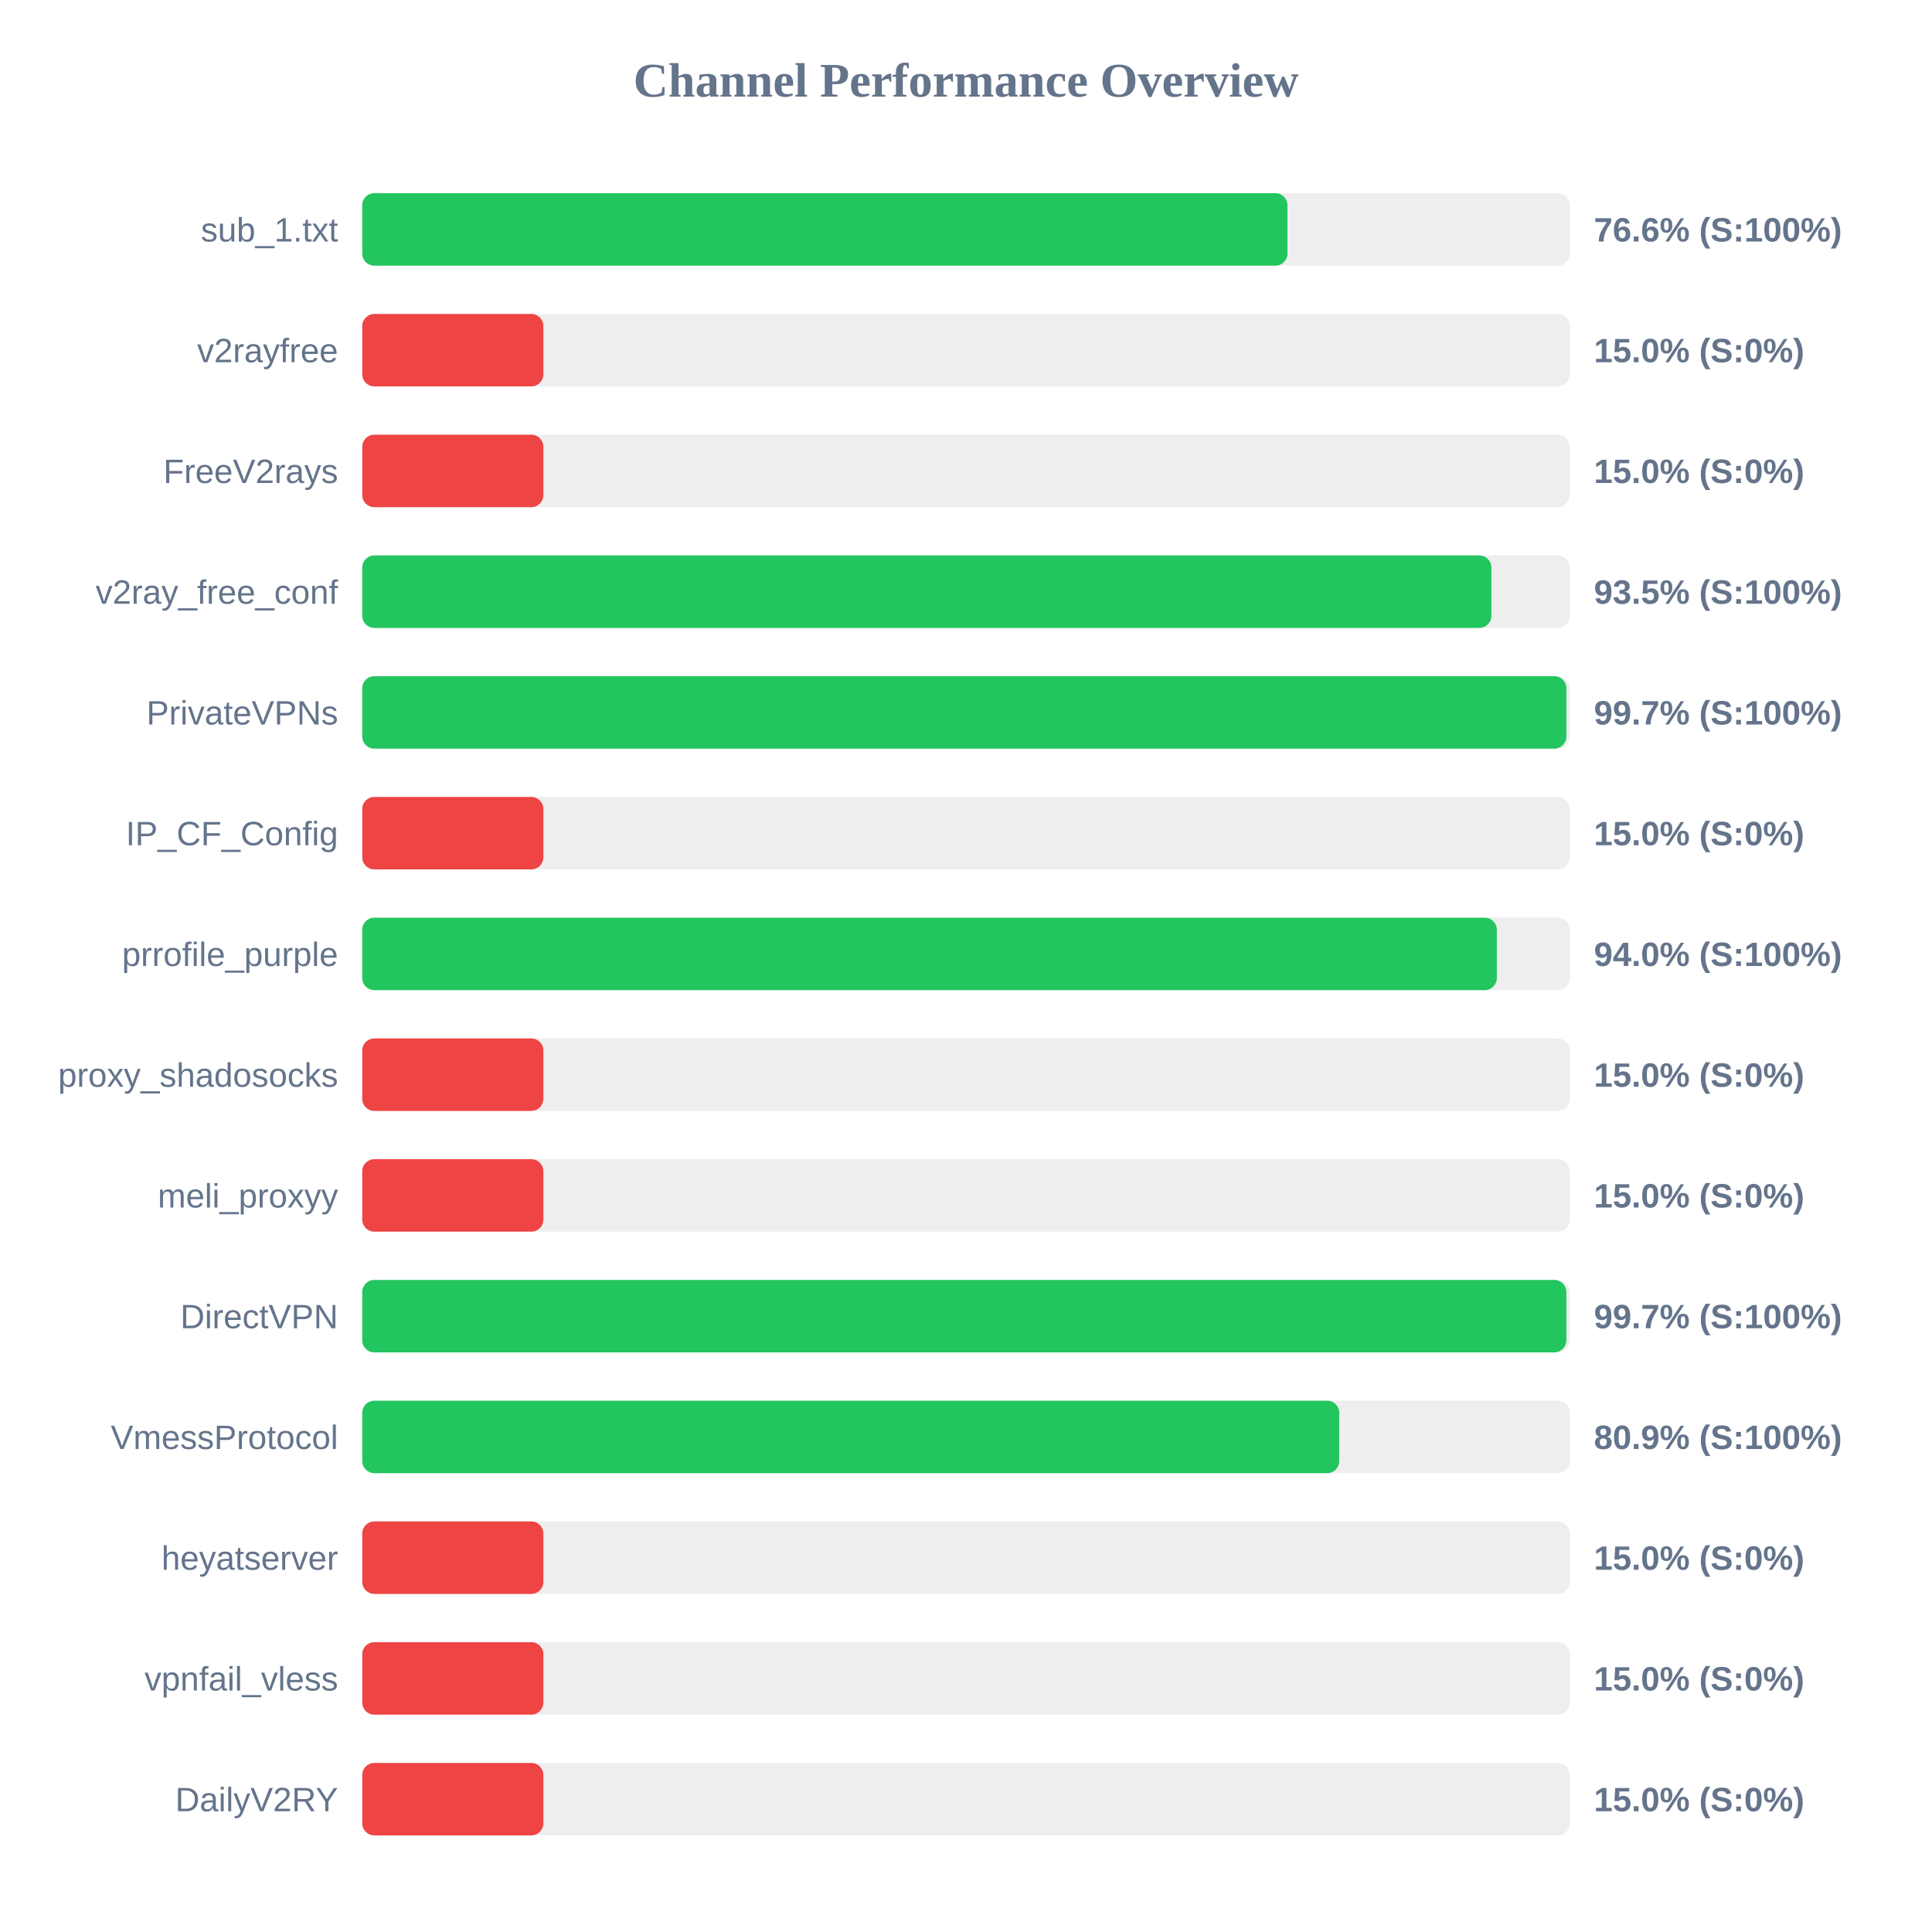
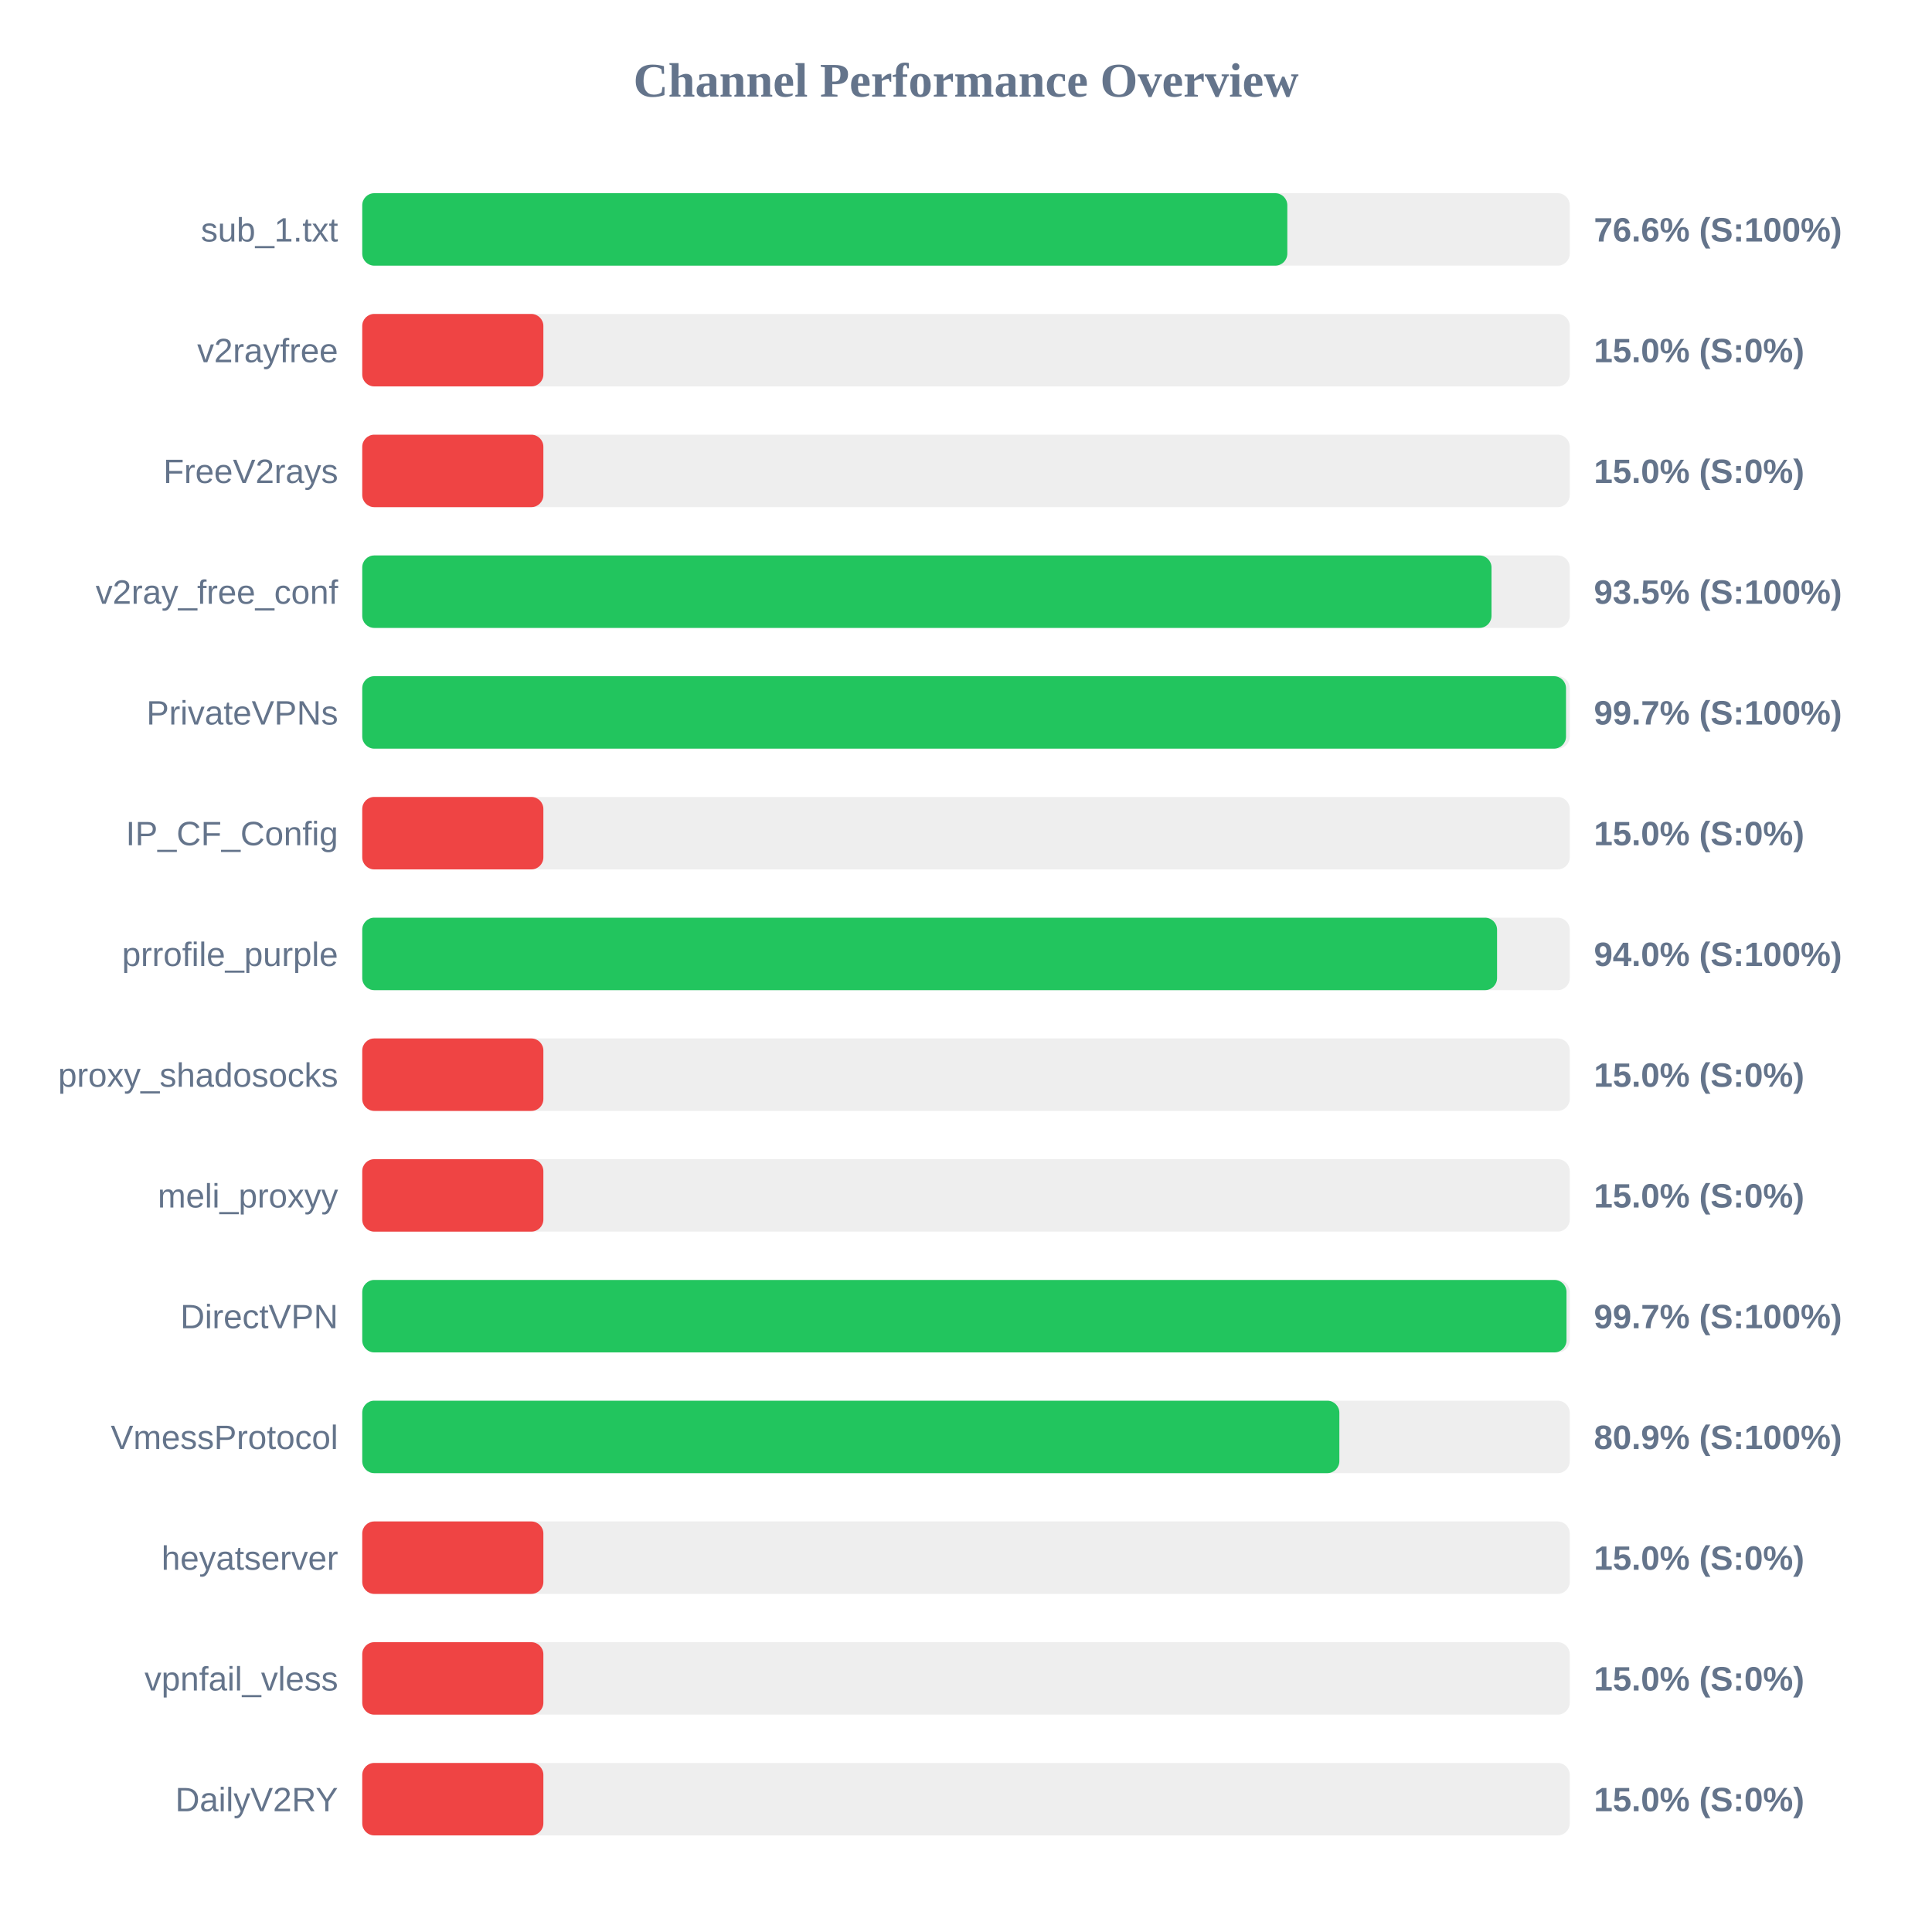
<svg xmlns="http://www.w3.org/2000/svg" width="800" height="800" version="1.1">
  <style>
        .row { font: 14px Arial; fill: #64748b; }
        .score { font: bold 14px Arial; fill: #64748b; }
    </style>
  <text x="400" y="40" text-anchor="middle" font-size="20px" font-weight="bold" fill="#64748b">Channel Performance Overview</text>
  <rect x="150" y="80" width="500" height="30" fill="#eee" rx="5" />
-   <rect x="150" y="80" width="383.1" height="30" fill="#22c55e" rx="5" />
+   <rect x="150" y="80" width="383.05" height="30" fill="#22c55e" rx="5" />
  <text x="140" y="100" text-anchor="end" class="row">sub_1.txt</text>
  <text x="660" y="100" text-anchor="start" class="score">76.6% (S:100%)</text>
  <rect x="150" y="130" width="500" height="30" fill="#eee" rx="5" />
  <rect x="150" y="130" width="75.0" height="30" fill="#ef4444" rx="5" />
  <text x="140" y="150" text-anchor="end" class="row">v2rayfree</text>
  <text x="660" y="150" text-anchor="start" class="score">15.0% (S:0%)</text>
  <rect x="150" y="180" width="500" height="30" fill="#eee" rx="5" />
  <rect x="150" y="180" width="75.0" height="30" fill="#ef4444" rx="5" />
  <text x="140" y="200" text-anchor="end" class="row">FreeV2rays</text>
  <text x="660" y="200" text-anchor="start" class="score">15.0% (S:0%)</text>
  <rect x="150" y="230" width="500" height="30" fill="#eee" rx="5" />
-   <rect x="150" y="230" width="467.55" height="30" fill="#22c55e" rx="5" />
+   <rect x="150" y="230" width="467.6" height="30" fill="#22c55e" rx="5" />
  <text x="140" y="250" text-anchor="end" class="row">v2ray_free_conf</text>
  <text x="660" y="250" text-anchor="start" class="score">93.5% (S:100%)</text>
  <rect x="150" y="280" width="500" height="30" fill="#eee" rx="5" />
-   <rect x="150" y="280" width="498.6" height="30" fill="#22c55e" rx="5" />
+   <rect x="150" y="280" width="498.45" height="30" fill="#22c55e" rx="5" />
  <text x="140" y="300" text-anchor="end" class="row">PrivateVPNs</text>
  <text x="660" y="300" text-anchor="start" class="score">99.7% (S:100%)</text>
  <rect x="150" y="330" width="500" height="30" fill="#eee" rx="5" />
  <rect x="150" y="330" width="75.0" height="30" fill="#ef4444" rx="5" />
  <text x="140" y="350" text-anchor="end" class="row">IP_CF_Config</text>
  <text x="660" y="350" text-anchor="start" class="score">15.0% (S:0%)</text>
  <rect x="150" y="380" width="500" height="30" fill="#eee" rx="5" />
-   <rect x="150" y="380" width="469.8" height="30" fill="#22c55e" rx="5" />
+   <rect x="150" y="380" width="469.9" height="30" fill="#22c55e" rx="5" />
  <text x="140" y="400" text-anchor="end" class="row">prrofile_purple</text>
  <text x="660" y="400" text-anchor="start" class="score">94.0% (S:100%)</text>
  <rect x="150" y="430" width="500" height="30" fill="#eee" rx="5" />
  <rect x="150" y="430" width="75.0" height="30" fill="#ef4444" rx="5" />
  <text x="140" y="450" text-anchor="end" class="row">proxy_shadosocks</text>
  <text x="660" y="450" text-anchor="start" class="score">15.0% (S:0%)</text>
  <rect x="150" y="480" width="500" height="30" fill="#eee" rx="5" />
  <rect x="150" y="480" width="75.0" height="30" fill="#ef4444" rx="5" />
  <text x="140" y="500" text-anchor="end" class="row">meli_proxyy</text>
  <text x="660" y="500" text-anchor="start" class="score">15.0% (S:0%)</text>
  <rect x="150" y="530" width="500" height="30" fill="#eee" rx="5" />
-   <rect x="150" y="530" width="498.6" height="30" fill="#22c55e" rx="5" />
+   <rect x="150" y="530" width="498.65" height="30" fill="#22c55e" rx="5" />
  <text x="140" y="550" text-anchor="end" class="row">DirectVPN</text>
  <text x="660" y="550" text-anchor="start" class="score">99.7% (S:100%)</text>
  <rect x="150" y="580" width="500" height="30" fill="#eee" rx="5" />
-   <rect x="150" y="580" width="404.55" height="30" fill="#22c55e" rx="5" />
+   <rect x="150" y="580" width="404.6" height="30" fill="#22c55e" rx="5" />
  <text x="140" y="600" text-anchor="end" class="row">VmessProtocol</text>
  <text x="660" y="600" text-anchor="start" class="score">80.9% (S:100%)</text>
  <rect x="150" y="630" width="500" height="30" fill="#eee" rx="5" />
  <rect x="150" y="630" width="75.0" height="30" fill="#ef4444" rx="5" />
  <text x="140" y="650" text-anchor="end" class="row">heyatserver</text>
  <text x="660" y="650" text-anchor="start" class="score">15.0% (S:0%)</text>
  <rect x="150" y="680" width="500" height="30" fill="#eee" rx="5" />
  <rect x="150" y="680" width="75.0" height="30" fill="#ef4444" rx="5" />
  <text x="140" y="700" text-anchor="end" class="row">vpnfail_vless</text>
  <text x="660" y="700" text-anchor="start" class="score">15.0% (S:0%)</text>
  <rect x="150" y="730" width="500" height="30" fill="#eee" rx="5" />
  <rect x="150" y="730" width="75.0" height="30" fill="#ef4444" rx="5" />
  <text x="140" y="750" text-anchor="end" class="row">DailyV2RY</text>
  <text x="660" y="750" text-anchor="start" class="score">15.0% (S:0%)</text>
</svg>
